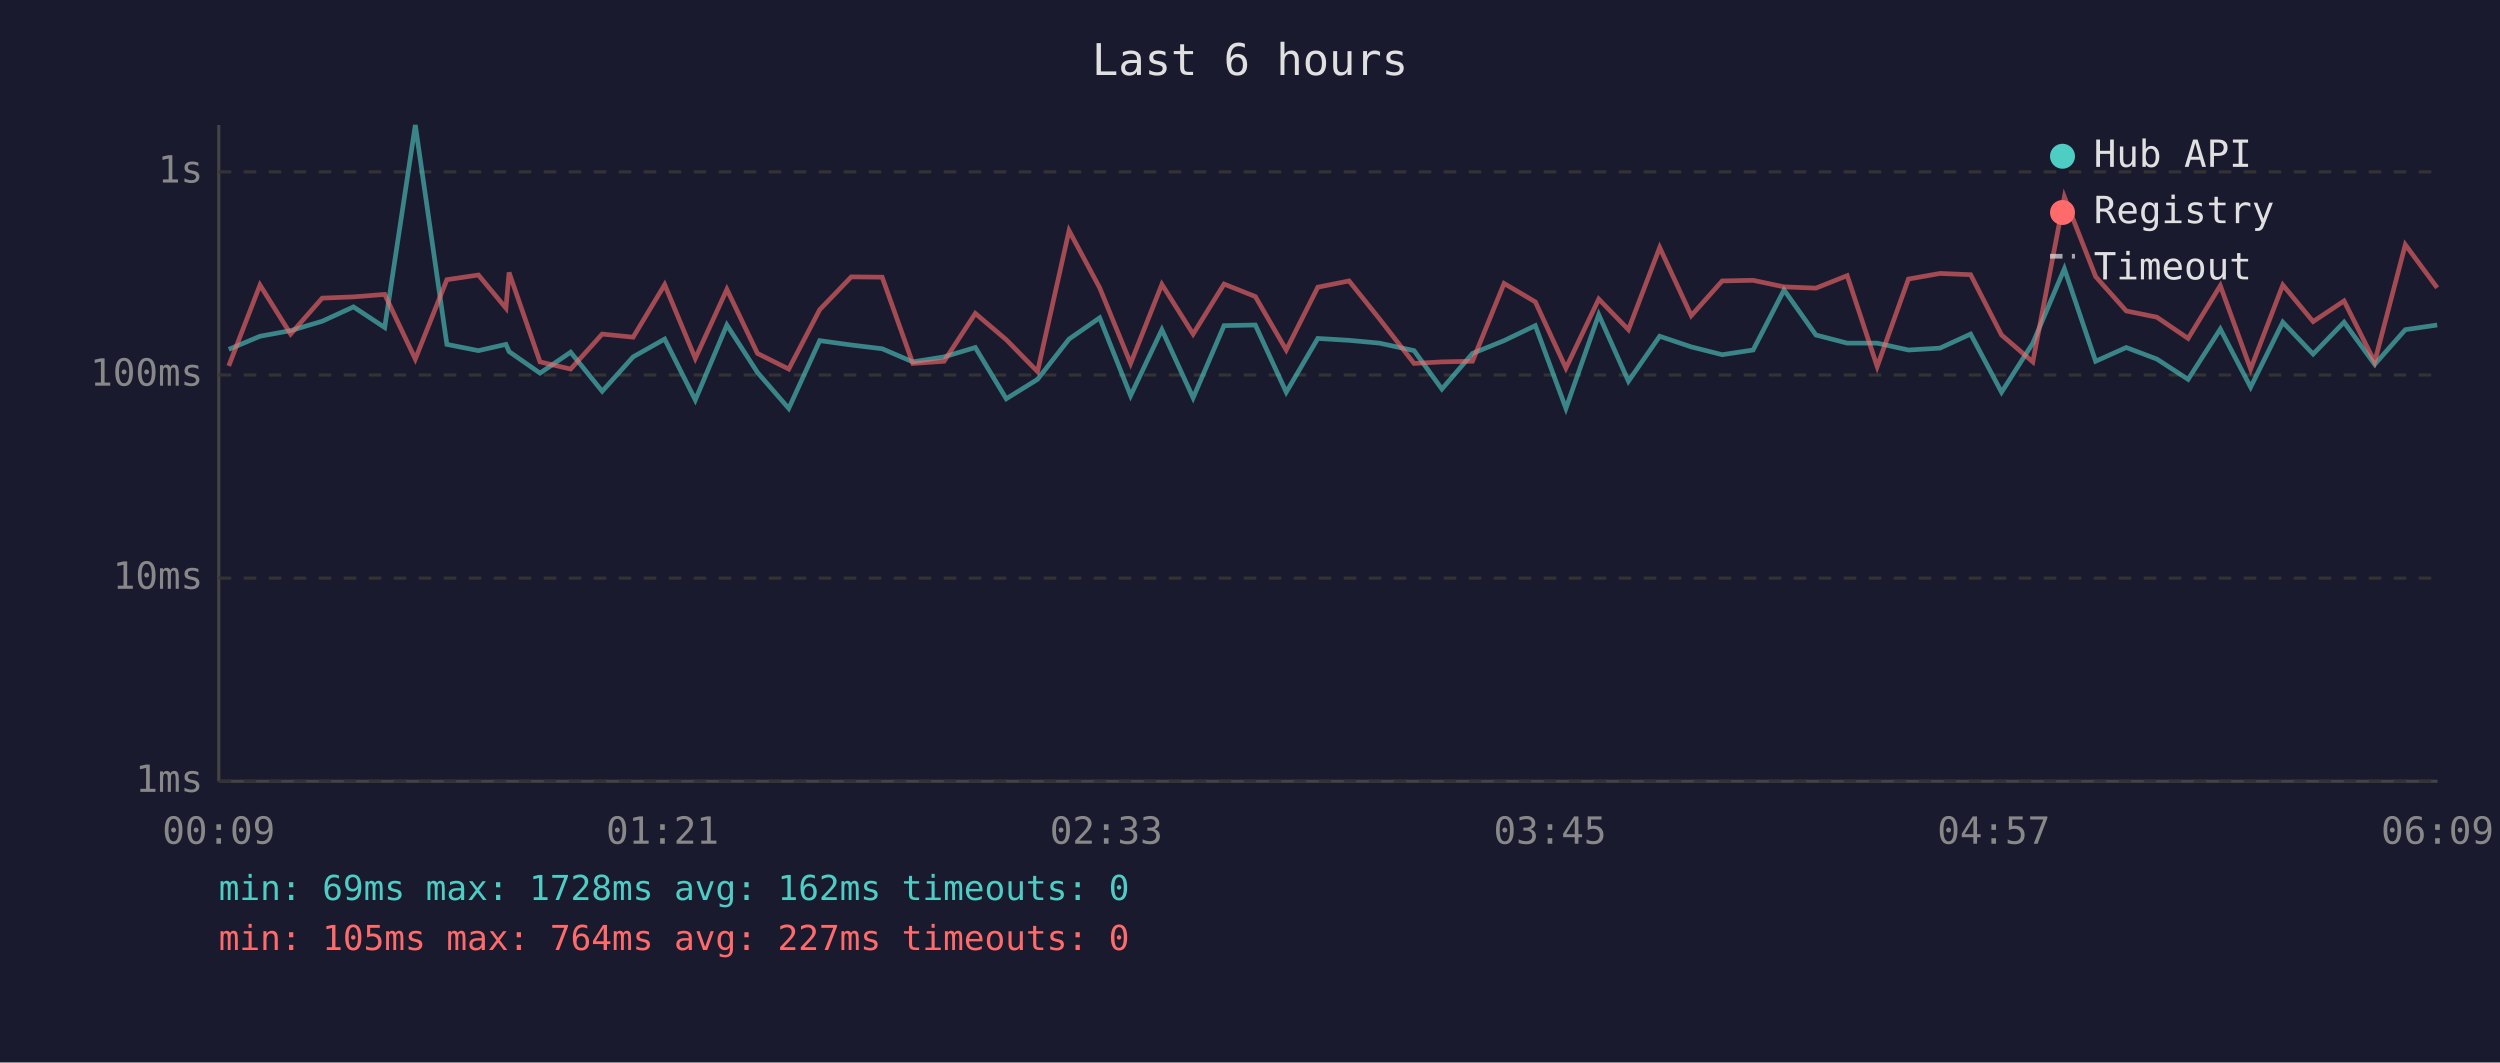
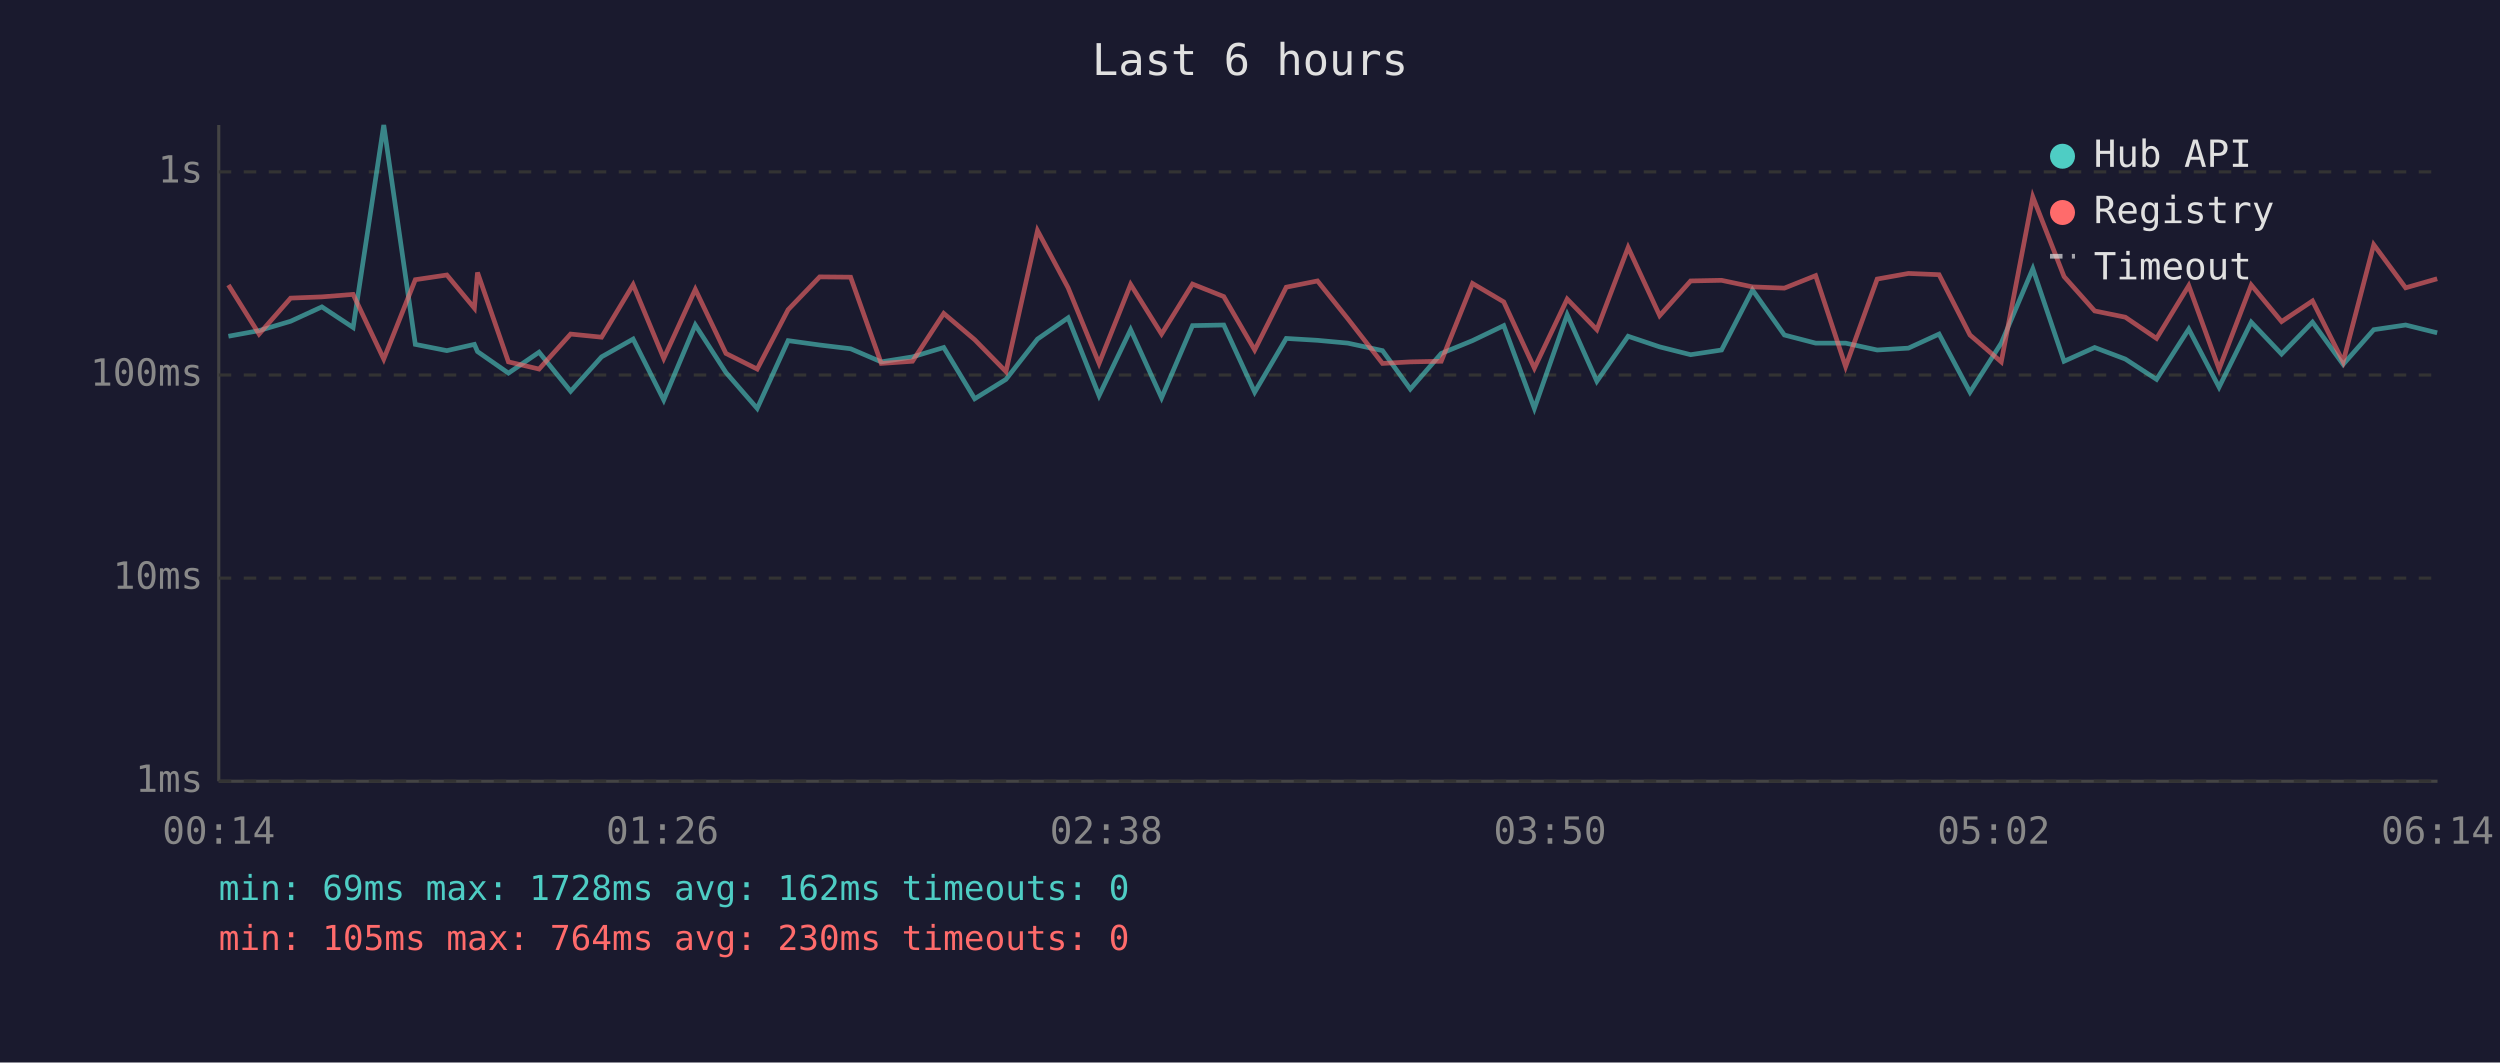
<svg xmlns="http://www.w3.org/2000/svg" viewBox="0 0 800 340" font-family="monospace" font-size="12">
  <rect width="800" height="340" fill="#1a1a2e" />
  <text x="400" y="24" fill="#e0e0e0" font-size="14" text-anchor="middle">Last 6 hours</text>
  <line x1="70" y1="40" x2="70" y2="250" stroke="#444" stroke-width="1" />
  <line x1="70" y1="250" x2="780" y2="250" stroke="#444" stroke-width="1" />
  <line x1="70" y1="250" x2="780" y2="250" stroke="#333" stroke-width="1" stroke-dasharray="4" />
  <text x="65" y="250" fill="#888" text-anchor="end" dominant-baseline="middle">1ms</text>
  <line x1="70" y1="185" x2="780" y2="185" stroke="#333" stroke-width="1" stroke-dasharray="4" />
  <text x="65" y="185" fill="#888" text-anchor="end" dominant-baseline="middle">10ms</text>
  <line x1="70" y1="120" x2="780" y2="120" stroke="#333" stroke-width="1" stroke-dasharray="4" />
  <text x="65" y="120" fill="#888" text-anchor="end" dominant-baseline="middle">100ms</text>
  <line x1="70" y1="55" x2="780" y2="55" stroke="#333" stroke-width="1" stroke-dasharray="4" />
  <text x="65" y="55" fill="#888" text-anchor="end" dominant-baseline="middle">1s</text>
-   <text x="70" y="270" fill="#888" text-anchor="middle">00:09</text>
-   <text x="212" y="270" fill="#888" text-anchor="middle">01:21</text>
-   <text x="354" y="270" fill="#888" text-anchor="middle">02:33</text>
-   <text x="496" y="270" fill="#888" text-anchor="middle">03:45</text>
-   <text x="638" y="270" fill="#888" text-anchor="middle">04:57</text>
-   <text x="780" y="270" fill="#888" text-anchor="middle">06:09</text>
-   <polyline points="73.2,111.8 83.2,107.6 93.0,105.8 103.1,102.8 113.1,98.2 123.1,104.8 132.9,40.0 143.0,110.2 153.1,112.2 161.9,110.2 162.9,112.5 172.8,119.4 182.6,112.7 192.7,125.2 202.6,114.2 212.7,108.5 222.5,128.0 232.6,104.0 242.4,119.2 252.4,130.7 262.3,109.0 272.4,110.4 282.3,111.6 292.1,115.8 302.1,114.2 312.1,111.2 322.0,127.6 332.0,121.4 342.1,108.5 351.9,101.7 361.8,126.6 371.8,105.5 381.8,127.3 391.7,104.2 401.7,104.0 411.6,125.5 421.7,108.3 431.7,108.9 441.4,109.8 452.5,112.2 461.4,124.5 471.2,113.1 481.3,109.0 491.3,104.2 501.1,130.7 511.6,100.7 521.1,122.0 531.1,107.6 541.2,111.0 551.1,113.5 561.0,112.0 570.9,92.8 581.1,107.2 591.1,109.8 600.7,109.8 610.7,112.0 620.8,111.4 630.6,106.9 640.5,125.5 650.5,109.8 660.6,86.0 670.6,115.6 680.4,111.2 690.2,114.9 700.2,121.4 710.5,105.3 720.2,123.9 730.5,103.1 740.2,113.3 750.1,103.1 759.9,116.6 769.7,105.5 779.9,104.0" fill="none" stroke="#4ecdc4" stroke-width="1.5" opacity="0.6" />
-   <polyline points="73.2,117.1 83.2,91.2 93.0,106.9 103.1,95.4 113.1,95.0 123.1,94.2 132.9,114.9 143.0,89.5 153.1,88.0 161.9,98.6 162.9,87.2 172.8,115.8 182.6,118.1 192.7,106.9 202.6,107.9 212.7,91.1 222.5,114.7 232.6,92.6 242.4,113.1 252.4,118.1 262.3,99.1 272.4,88.6 282.3,88.7 292.1,116.3 302.1,115.6 312.1,100.3 322.0,108.7 332.0,118.9 342.1,73.8 351.9,92.1 361.8,116.3 371.8,91.0 381.8,106.9 391.7,90.9 401.7,94.9 411.6,112.0 421.7,91.9 431.7,89.9 441.4,102.0 452.5,116.3 461.4,115.8 471.2,115.6 481.3,90.7 491.3,96.6 501.1,117.8 511.6,95.7 521.1,105.5 531.1,79.2 541.2,101.0 551.1,89.9 561.0,89.7 570.9,91.8 581.1,92.2 591.1,88.2 600.7,117.3 610.7,89.3 620.8,87.5 630.6,87.9 640.5,107.2 650.5,115.8 660.6,63.0 670.6,88.5 680.4,99.5 690.2,101.5 700.2,108.3 710.5,91.4 720.2,118.1 730.5,91.2 740.2,102.9 750.1,96.3 759.9,115.8 769.7,78.3 779.9,92.1" fill="none" stroke="#ff6b6b" stroke-width="1.5" opacity="0.6" />
+   <text x="70" y="270" fill="#888" text-anchor="middle">00:14</text>
+   <text x="212" y="270" fill="#888" text-anchor="middle">01:26</text>
+   <text x="354" y="270" fill="#888" text-anchor="middle">02:38</text>
+   <text x="496" y="270" fill="#888" text-anchor="middle">03:50</text>
+   <text x="638" y="270" fill="#888" text-anchor="middle">05:02</text>
+   <text x="780" y="270" fill="#888" text-anchor="middle">06:14</text>
+   <polyline points="73.1,107.6 82.9,105.8 93.0,102.8 103.0,98.2 113.0,104.8 122.8,40.0 132.9,110.2 143.0,112.2 151.8,110.2 152.8,112.5 162.7,119.4 172.5,112.7 182.6,125.2 192.5,114.2 202.6,108.5 212.4,128.0 222.5,104.0 232.3,119.2 242.3,130.7 252.2,109.0 262.3,110.4 272.2,111.6 282.0,115.8 292.0,114.2 302.0,111.2 311.9,127.6 321.9,121.4 332.0,108.5 341.8,101.7 351.7,126.6 361.8,105.5 371.7,127.3 381.6,104.2 391.6,104.0 401.5,125.5 411.6,108.3 421.6,108.9 431.3,109.8 442.4,112.2 451.3,124.5 461.2,113.1 471.2,109.0 481.2,104.2 491.0,130.7 501.5,100.7 511.0,122.0 521.0,107.6 531.1,111.0 541.0,113.5 550.9,112.0 560.8,92.8 571.0,107.2 581.0,109.8 590.6,109.8 600.7,112.0 610.7,111.4 620.5,106.9 630.4,125.5 640.4,109.8 650.5,86.0 660.5,115.6 670.3,111.2 680.1,114.9 690.1,121.4 700.4,105.3 710.1,123.9 720.4,103.1 730.1,113.3 740.0,103.1 749.8,116.6 759.6,105.5 769.8,104.0 779.9,106.5" fill="none" stroke="#4ecdc4" stroke-width="1.5" opacity="0.6" />
+   <polyline points="73.1,91.2 82.9,106.9 93.0,95.4 103.0,95.0 113.0,94.2 122.8,114.9 132.9,89.5 143.0,88.0 151.8,98.6 152.8,87.2 162.7,115.8 172.5,118.1 182.6,106.9 192.5,107.9 202.6,91.1 212.4,114.7 222.5,92.6 232.3,113.1 242.3,118.1 252.2,99.1 262.3,88.6 272.2,88.7 282.0,116.3 292.0,115.6 302.0,100.3 311.9,108.7 321.9,118.9 332.0,73.8 341.8,92.1 351.7,116.3 361.8,91.0 371.7,106.9 381.6,90.9 391.6,94.9 401.5,112.0 411.6,91.9 421.6,89.9 431.3,102.0 442.4,116.3 451.3,115.8 461.2,115.6 471.2,90.7 481.2,96.6 491.0,117.8 501.5,95.7 511.0,105.5 521.0,79.2 531.1,101.0 541.0,89.9 550.9,89.7 560.8,91.8 571.0,92.2 581.0,88.2 590.6,117.3 600.7,89.3 610.7,87.5 620.5,87.9 630.4,107.2 640.4,115.8 650.5,63.0 660.5,88.5 670.3,99.5 680.1,101.5 690.1,108.3 700.4,91.4 710.1,118.1 720.4,91.2 730.1,102.9 740.0,96.3 749.8,115.8 759.6,78.3 769.8,92.1 779.9,89.2" fill="none" stroke="#ff6b6b" stroke-width="1.5" opacity="0.6" />
  <circle cx="660" cy="50" r="4" fill="#4ecdc4" />
  <text x="670" y="50" fill="#e0e0e0" dominant-baseline="middle">Hub API</text>
  <circle cx="660" cy="68" r="4" fill="#ff6b6b" />
  <text x="670" y="68" fill="#e0e0e0" dominant-baseline="middle">Registry</text>
  <line x1="656" y1="82" x2="664" y2="82" stroke="#e0e0e0" stroke-width="1.5" stroke-dasharray="4,3" opacity="0.7" />
  <text x="670" y="86" fill="#e0e0e0" dominant-baseline="middle">Timeout</text>
  <text x="70" y="288" fill="#4ecdc4" font-size="11">min: 69ms  max: 1728ms  avg: 162ms  timeouts: 0</text>
-   <text x="70" y="304" fill="#ff6b6b" font-size="11">min: 105ms  max: 764ms  avg: 227ms  timeouts: 0</text>
+   <text x="70" y="304" fill="#ff6b6b" font-size="11">min: 105ms  max: 764ms  avg: 230ms  timeouts: 0</text>
</svg>
